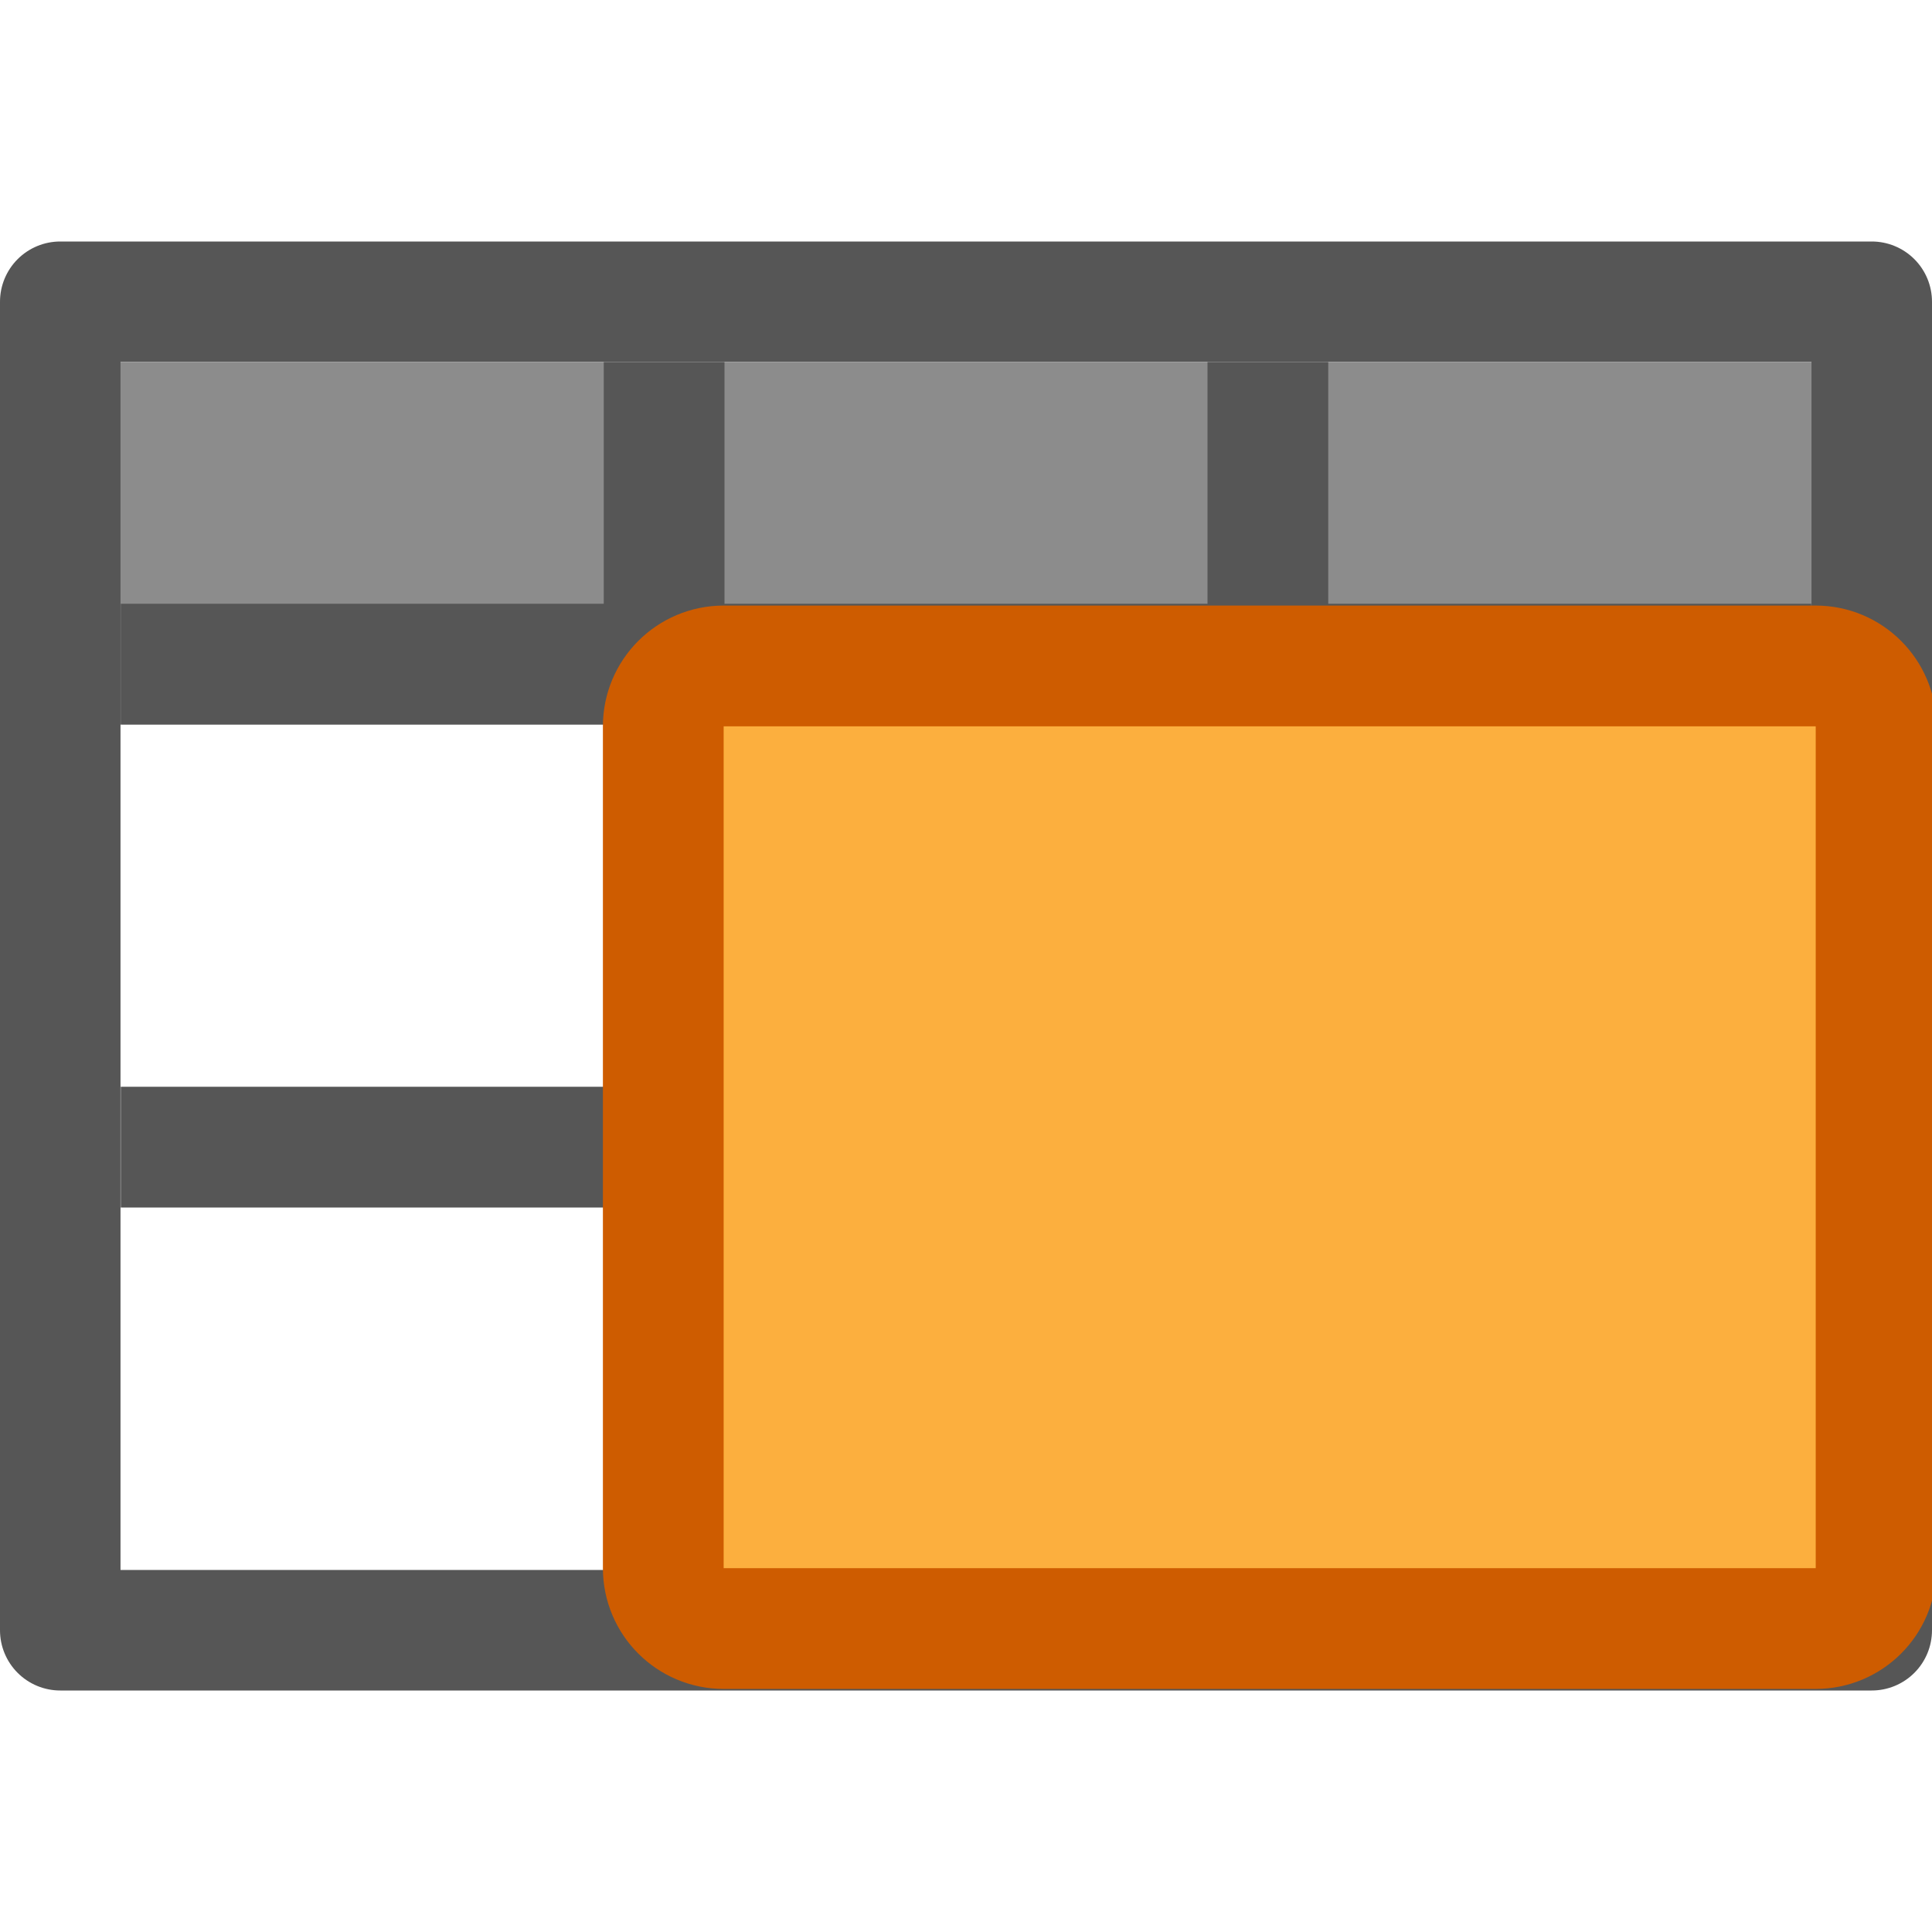
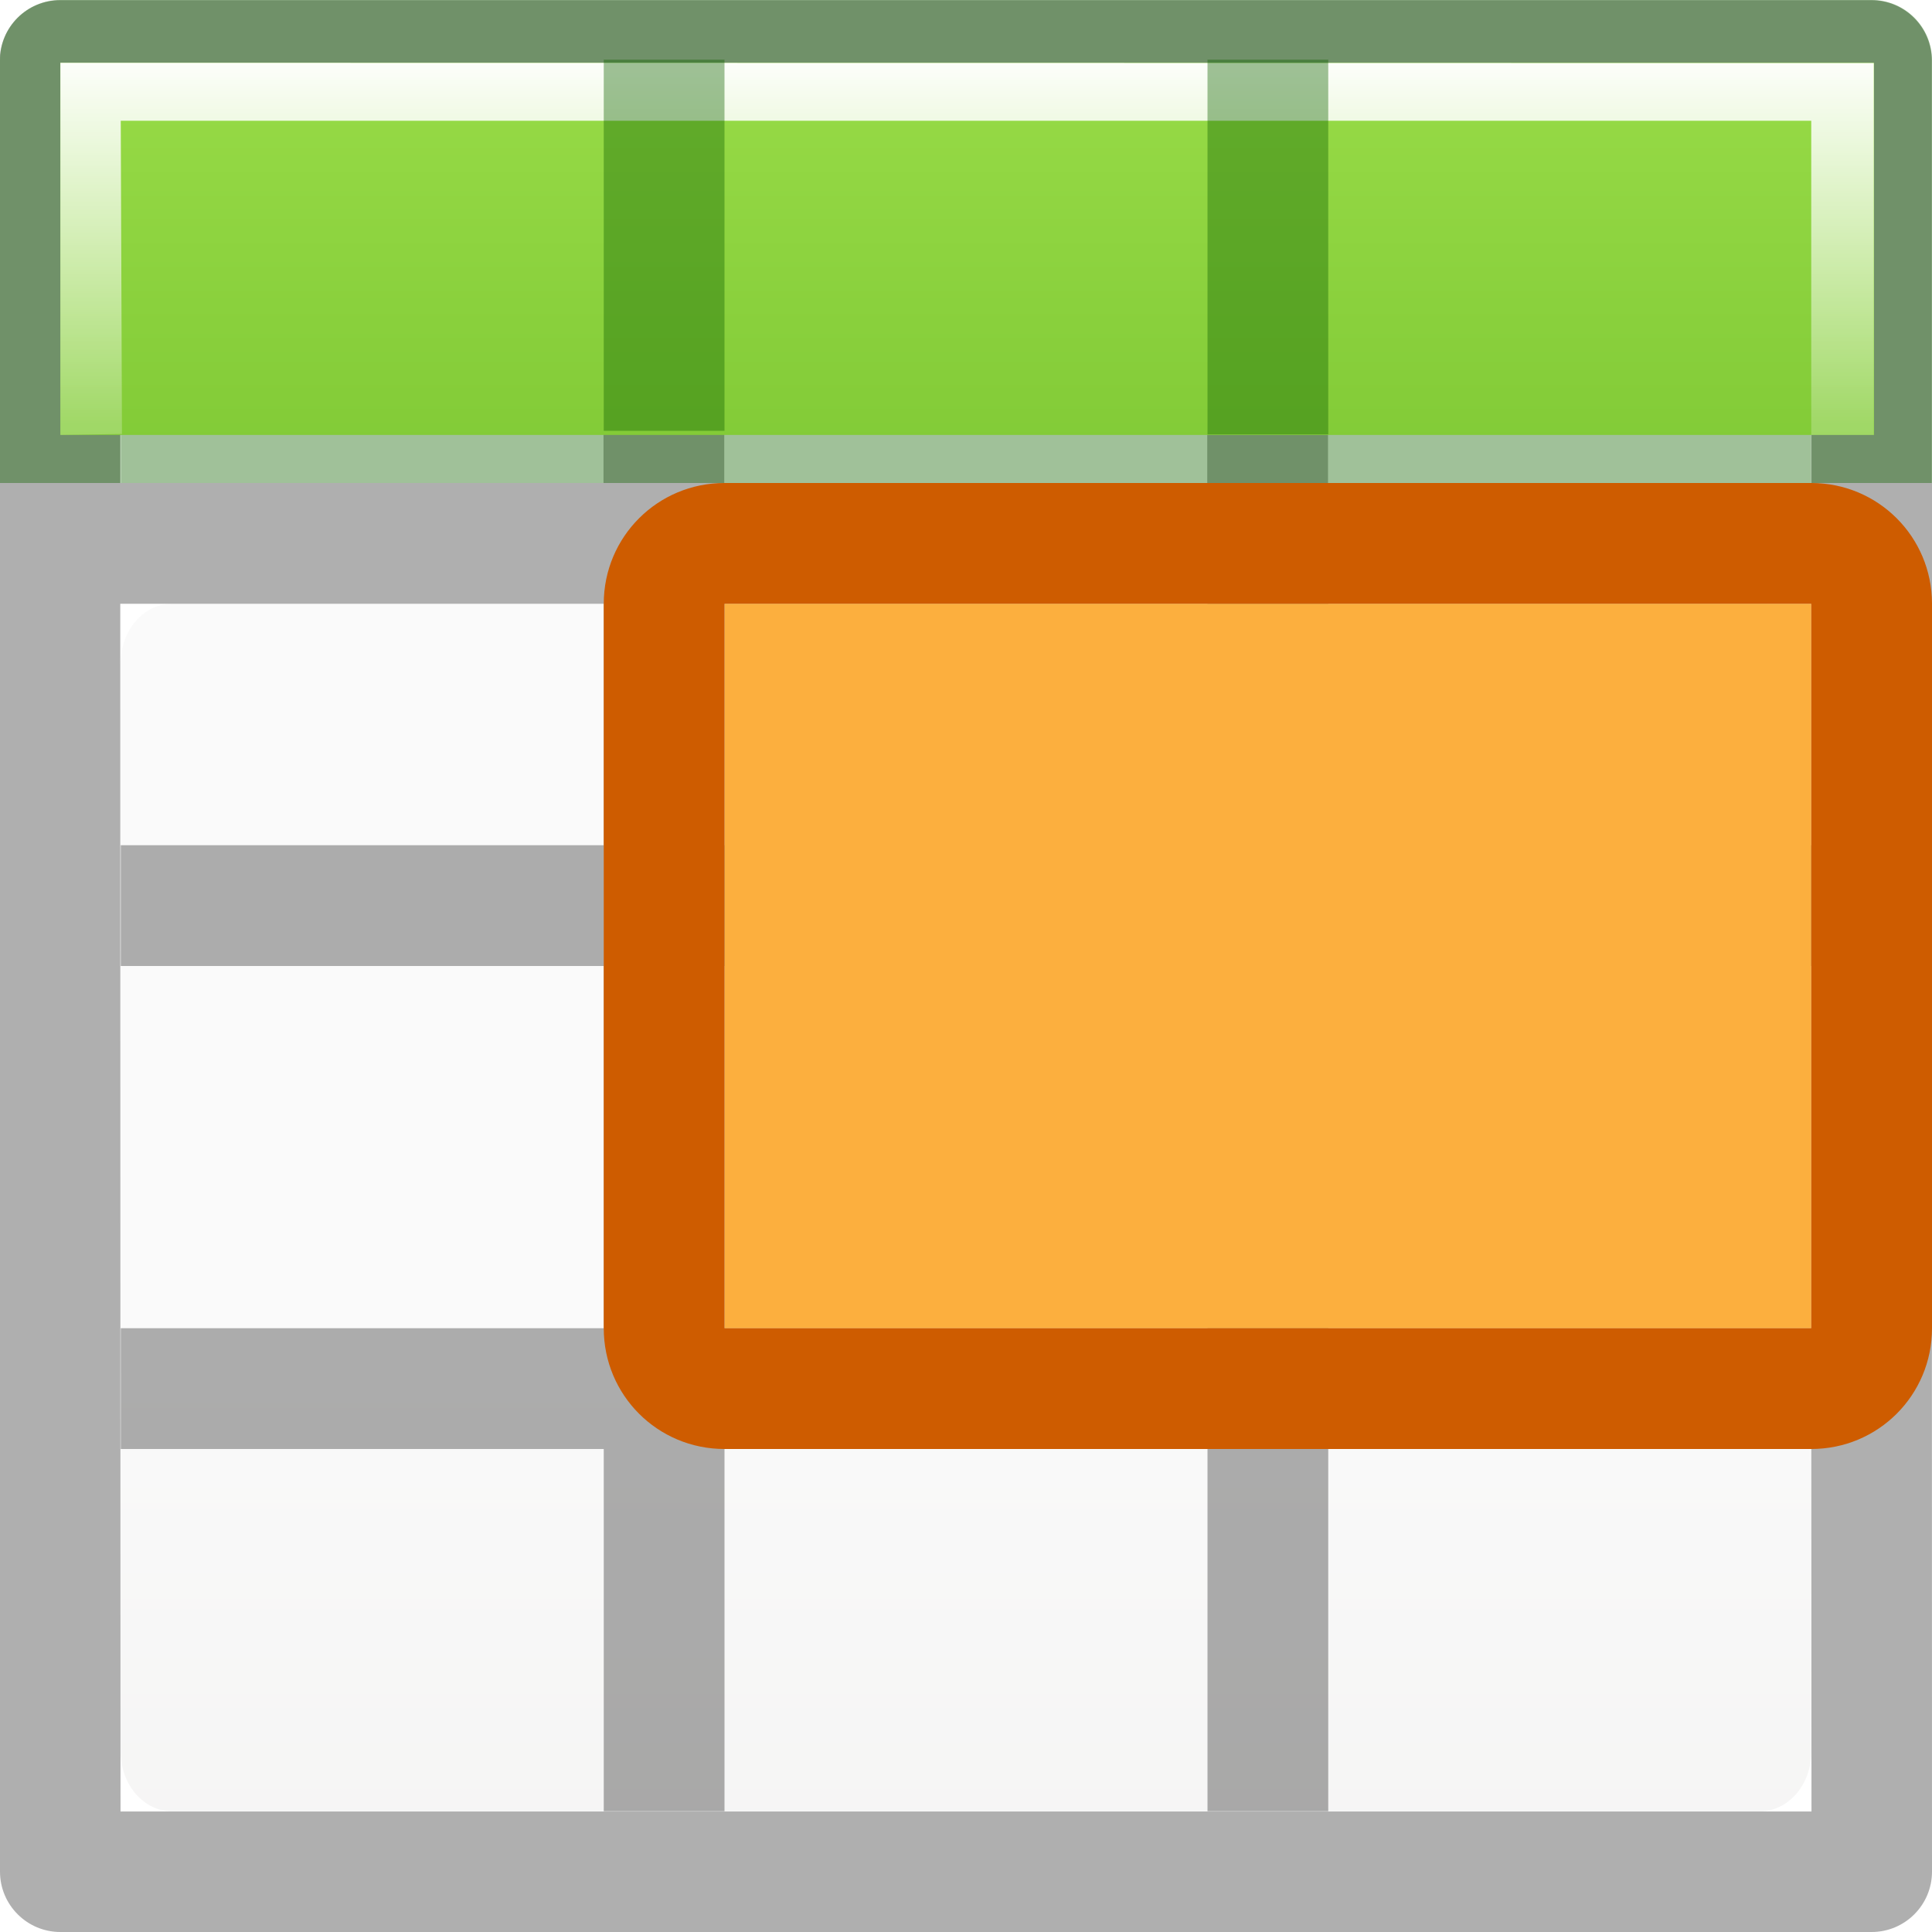
- <svg xmlns="http://www.w3.org/2000/svg" viewBox="0 0 16 16">
-   <path d="m0 3h16v3h-16z" fill="#8c8c8c" />
-   <path d="m .5 2a .499.499 0 0 0 -.5.5v11a .499.499 0 0 0  .5.5h15a .499.499 0 0 0  .5-.5v-11a .499.499 0 0 0 -.5-.5zm.498.998h14.004v10.004h-14.004zm4.002.002v2h-4v1h4v3h-4v1h4v3h1v-3h4v3h1v-3h4v-1h-4v-3h4v-1h-4v-2h-1v2h-4v-2zm1 3h4v3h-4z" fill="#565656" />
-   <rect fill="#fcaf3e" height="7.972" ry=".5" stroke="#ce5c00" stroke-linecap="round" stroke-linejoin="round" width="10.044" x="5.493" y="5.515" />
+ <svg xmlns="http://www.w3.org/2000/svg" xmlns:xlink="http://www.w3.org/1999/xlink" viewBox="0 0 16 16">
+   <defs>
+     <linearGradient gradientTransform="matrix(1.38317 0 0 1.41442 -36.243 -3.873)" id="b" gradientUnits="userSpaceOnUse" x1="8.295" x2="8.295" y1="-4.284" y2="16.85">
+       <stop offset="0" stop-color="#cdf87e" />
+       <stop offset=".262" stop-color="#a2e34f" />
+       <stop offset=".661" stop-color="#68b723" />
+       <stop offset="1" stop-color="#1d7e0d" />
+     </linearGradient>
+     <linearGradient id="c" gradientTransform="matrix(.59436 0 0 .5999 -19.265 -.033)" gradientUnits="userSpaceOnUse" x1="25.132" x2="25.132" y1="15.5" y2="48.396">
+       <stop offset="0" stop-color="#fafafa" />
+       <stop offset="1" stop-color="#e2e1de" />
+     </linearGradient>
+     <linearGradient id="a">
+       <stop offset="0" stop-color="#fff" />
+       <stop offset=".5" stop-color="#fff" stop-opacity=".235" />
+       <stop offset=".951" stop-color="#fff" stop-opacity=".157" />
+       <stop offset="1" stop-color="#fff" stop-opacity=".392" />
+     </linearGradient>
+     <linearGradient xlink:href="#a" id="e" x1="7" y1="2" x2="7" y2="9" gradientUnits="userSpaceOnUse" gradientTransform="matrix(.98704 0 0 .88413 .093 -1.35)" />
+     <linearGradient xlink:href="#b" id="d" x1="7" y1="-4" x2="7" y2="17" gradientUnits="userSpaceOnUse" gradientTransform="matrix(.94103 0 0 1.027 .46 -2.56)" />
+   </defs>
+   <g transform="translate(0 2)">
+     <rect height="10" rx=".424" ry=".491" width="14" x="1" y="3" fill="url(#c)" />
+     <path d="M.498-1.998c-.276 0-.5.224-.5.5L0 13.5c0 .276.224.5.5.5h15c.276 0 .5-.224.5-.5L15.998 3H16V2h-.002v-3.498c0-.276-.224-.5-.5-.5h-15zM.996-1H15v3h-4.002V-.998h-1V2h-4V-.998h-1V2H.996v-3zm0 4H5v2H1v1h4v3H1v1h4v3h1v-3h4v3h1v-3h4V9h-4V6h4v3l.002 4.002H.998L.996 3zM6 3h4v2H6V3zm5 0h4v2h-4V3zM6 6h4v3H6V6z" opacity=".32" fill="#030303" />
+   </g>
+   <path d="M.5 0a.5.5 0 0 0-.5.5V4h.998V.998h14.004V4H16V.5a.5.5 0 0 0-.5-.5zM5 1v2H1v1h14V3h-4V1h-1v2H6V1z" opacity=".4" fill="#126400" />
+   <path d="M.5.52h15.02v3.082H.5z" fill="url(#d)" />
+   <path d="M.5.52v3.082l.51-.008L1 1h14v2.602h.518V.522z" fill="url(#e)" />
+   <path opacity=".4" fill="#126400" d="M5 .494h1v3.074H5zm5 0h1v3.103h-1z" />
+   <path d="M15 5v6H6V5z" fill="#fcaf3e" />
+   <path d="M16 5c0-.554-.446-1-1-1H6c-.554 0-1 .446-1 1v6c0 .554.446 1 1 1h9c.554 0 1-.446 1-1zm-1 0v6H6V5z" fill="#ce5c00" />
</svg>
